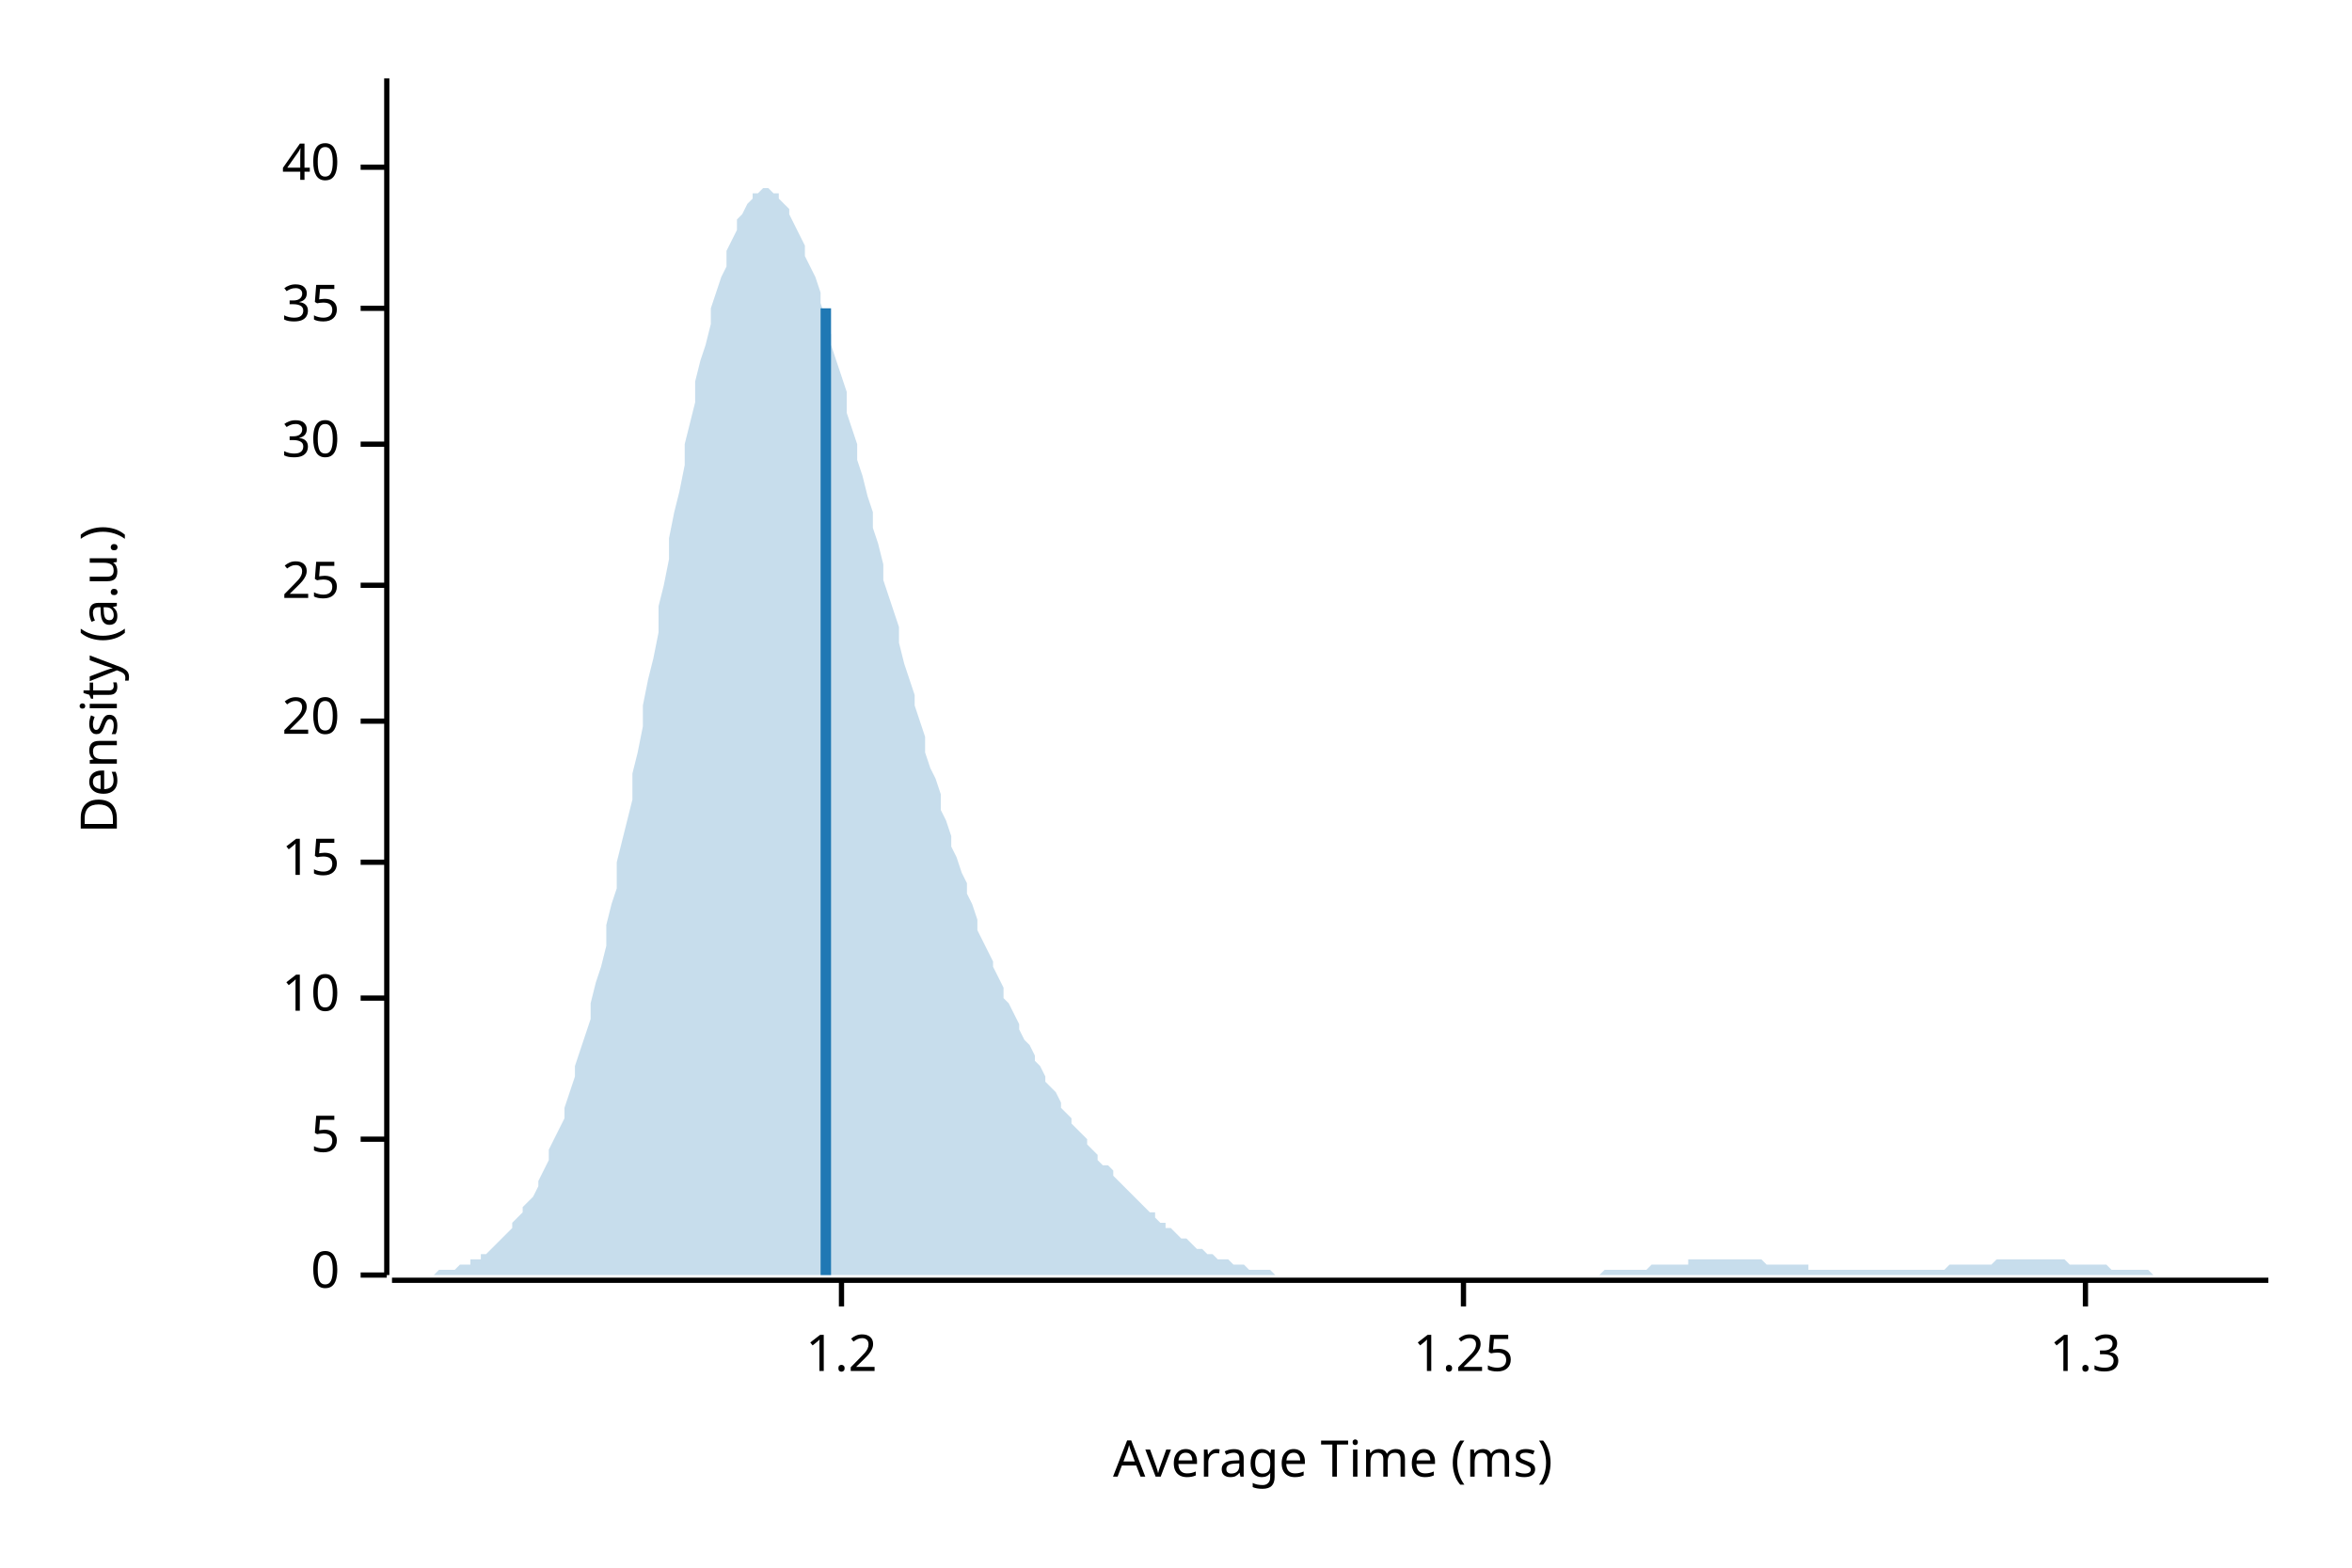
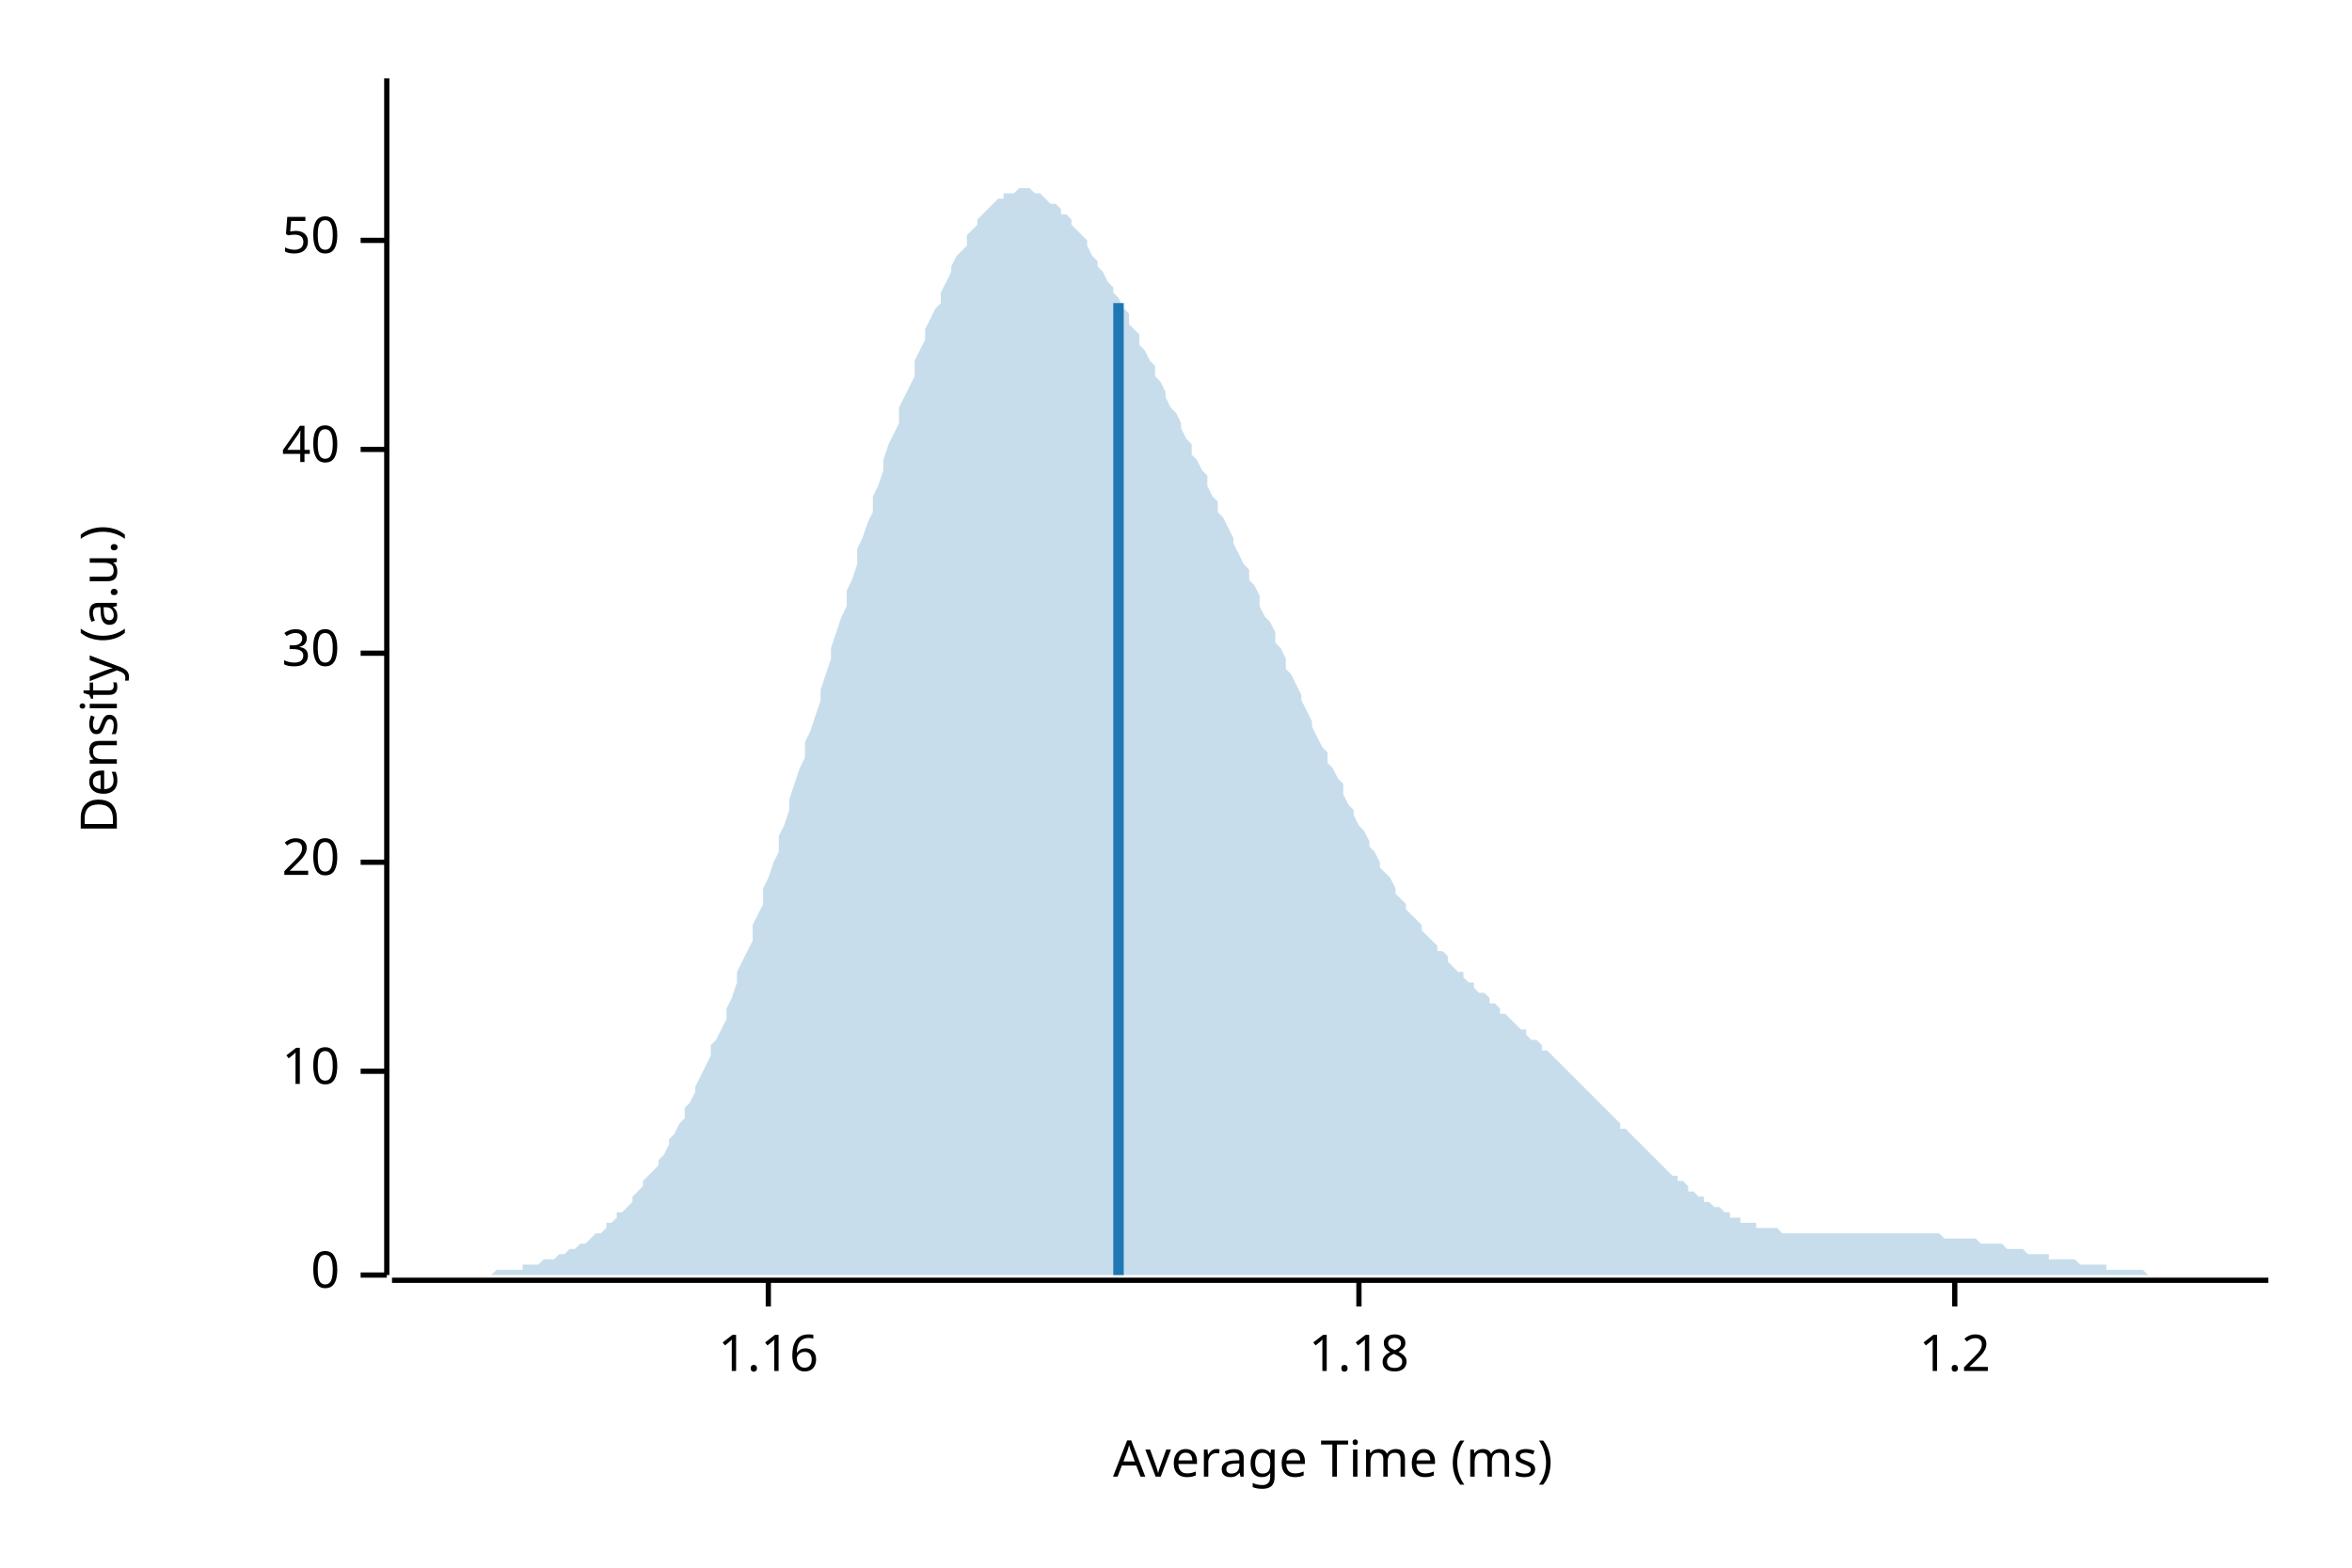
<svg xmlns="http://www.w3.org/2000/svg" width="450" height="300" viewBox="0 0 450 300">
  <text x="15" y="130" dy="0.76em" text-anchor="middle" font-family="sans-serif" font-size="9.677" opacity="1" fill="#000000" transform="rotate(270, 15, 130)">
Density (a.u.)
</text>
  <text x="255" y="285" dy="-0.5ex" text-anchor="middle" font-family="sans-serif" font-size="9.677" opacity="1" fill="#000000">
Average Time (ms)
</text>
  <polyline fill="none" opacity="1" stroke="#000000" stroke-width="1" points="74,15 74,244 " />
  <text x="65" y="244" dy="0.5ex" text-anchor="end" font-family="sans-serif" font-size="9.677" opacity="1" fill="#000000">
0
</text>
  <polyline fill="none" opacity="1" stroke="#000000" stroke-width="1" points="69,244 74,244 " />
-   <text x="65" y="218" dy="0.5ex" text-anchor="end" font-family="sans-serif" font-size="9.677" opacity="1" fill="#000000">
- 5
- </text>
-   <polyline fill="none" opacity="1" stroke="#000000" stroke-width="1" points="69,218 74,218 " />
-   <text x="65" y="191" dy="0.5ex" text-anchor="end" font-family="sans-serif" font-size="9.677" opacity="1" fill="#000000">
+   <text x="65" y="205" dy="0.5ex" text-anchor="end" font-family="sans-serif" font-size="9.677" opacity="1" fill="#000000">
10
</text>
-   <polyline fill="none" opacity="1" stroke="#000000" stroke-width="1" points="69,191 74,191 " />
+   <polyline fill="none" opacity="1" stroke="#000000" stroke-width="1" points="69,205 74,205 " />
  <text x="65" y="165" dy="0.5ex" text-anchor="end" font-family="sans-serif" font-size="9.677" opacity="1" fill="#000000">
- 15
+ 20
</text>
  <polyline fill="none" opacity="1" stroke="#000000" stroke-width="1" points="69,165 74,165 " />
-   <text x="65" y="138" dy="0.5ex" text-anchor="end" font-family="sans-serif" font-size="9.677" opacity="1" fill="#000000">
- 20
- </text>
-   <polyline fill="none" opacity="1" stroke="#000000" stroke-width="1" points="69,138 74,138 " />
-   <text x="65" y="112" dy="0.5ex" text-anchor="end" font-family="sans-serif" font-size="9.677" opacity="1" fill="#000000">
- 25
- </text>
-   <polyline fill="none" opacity="1" stroke="#000000" stroke-width="1" points="69,112 74,112 " />
-   <text x="65" y="85" dy="0.5ex" text-anchor="end" font-family="sans-serif" font-size="9.677" opacity="1" fill="#000000">
+   <text x="65" y="125" dy="0.5ex" text-anchor="end" font-family="sans-serif" font-size="9.677" opacity="1" fill="#000000">
30
</text>
-   <polyline fill="none" opacity="1" stroke="#000000" stroke-width="1" points="69,85 74,85 " />
-   <text x="65" y="59" dy="0.5ex" text-anchor="end" font-family="sans-serif" font-size="9.677" opacity="1" fill="#000000">
- 35
- </text>
-   <polyline fill="none" opacity="1" stroke="#000000" stroke-width="1" points="69,59 74,59 " />
-   <text x="65" y="32" dy="0.5ex" text-anchor="end" font-family="sans-serif" font-size="9.677" opacity="1" fill="#000000">
+   <polyline fill="none" opacity="1" stroke="#000000" stroke-width="1" points="69,125 74,125 " />
+   <text x="65" y="86" dy="0.5ex" text-anchor="end" font-family="sans-serif" font-size="9.677" opacity="1" fill="#000000">
40
</text>
-   <polyline fill="none" opacity="1" stroke="#000000" stroke-width="1" points="69,32 74,32 " />
+   <polyline fill="none" opacity="1" stroke="#000000" stroke-width="1" points="69,86 74,86 " />
+   <text x="65" y="46" dy="0.5ex" text-anchor="end" font-family="sans-serif" font-size="9.677" opacity="1" fill="#000000">
+ 50
+ </text>
+   <polyline fill="none" opacity="1" stroke="#000000" stroke-width="1" points="69,46 74,46 " />
  <polyline fill="none" opacity="1" stroke="#000000" stroke-width="1" points="75,245 434,245 " />
-   <text x="161" y="255" dy="0.76em" text-anchor="middle" font-family="sans-serif" font-size="9.677" opacity="1" fill="#000000">
+   <text x="147" y="255" dy="0.76em" text-anchor="middle" font-family="sans-serif" font-size="9.677" opacity="1" fill="#000000">
+ 1.16
+ </text>
+   <polyline fill="none" opacity="1" stroke="#000000" stroke-width="1" points="147,245 147,250 " />
+   <text x="260" y="255" dy="0.76em" text-anchor="middle" font-family="sans-serif" font-size="9.677" opacity="1" fill="#000000">
+ 1.18
+ </text>
+   <polyline fill="none" opacity="1" stroke="#000000" stroke-width="1" points="260,245 260,250 " />
+   <text x="374" y="255" dy="0.76em" text-anchor="middle" font-family="sans-serif" font-size="9.677" opacity="1" fill="#000000">
1.2
</text>
-   <polyline fill="none" opacity="1" stroke="#000000" stroke-width="1" points="161,245 161,250 " />
-   <text x="280" y="255" dy="0.76em" text-anchor="middle" font-family="sans-serif" font-size="9.677" opacity="1" fill="#000000">
- 1.25
- </text>
-   <polyline fill="none" opacity="1" stroke="#000000" stroke-width="1" points="280,245 280,250 " />
-   <text x="399" y="255" dy="0.76em" text-anchor="middle" font-family="sans-serif" font-size="9.677" opacity="1" fill="#000000">
- 1.3
- </text>
-   <polyline fill="none" opacity="1" stroke="#000000" stroke-width="1" points="399,245 399,250 " />
-   <polygon opacity="0.25" fill="#1F78B4" points="75,244 75,244 76,244 77,244 77,244 78,244 79,244 80,244 80,244 81,244 82,244 82,244 83,244 84,243 85,243 85,243 86,243 87,243 87,243 88,242 89,242 90,242 90,241 91,241 92,241 92,240 93,240 94,239 95,238 95,238 96,237 97,236 98,235 98,234 99,233 100,232 100,231 101,230 102,229 103,227 103,226 104,224 105,222 105,220 106,218 107,216 108,214 108,212 109,209 110,206 110,204 111,201 112,198 113,195 113,192 114,188 115,185 116,181 116,177 117,173 118,170 118,165 119,161 120,157 121,153 121,148 122,144 123,139 123,135 124,130 125,126 126,121 126,116 127,112 128,107 128,103 129,98 130,94 131,89 131,85 132,81 133,77 133,73 134,69 135,66 136,62 136,59 137,56 138,53 139,51 139,48 140,46 141,44 141,42 142,41 143,39 144,38 144,37 145,37 146,36 146,36 147,36 148,37 149,37 149,38 150,39 151,40 151,41 152,43 153,45 154,47 154,49 155,51 156,53 157,56 157,58 158,61 159,64 159,66 160,69 161,72 162,75 162,79 163,82 164,85 164,88 165,91 166,95 167,98 167,101 168,104 169,108 169,111 170,114 171,117 172,120 172,123 173,127 174,130 175,133 175,135 176,138 177,141 177,144 178,147 179,149 180,152 180,155 181,157 182,160 182,162 183,164 184,167 185,169 185,171 186,173 187,176 187,178 188,180 189,182 190,184 190,185 191,187 192,189 192,191 193,192 194,194 195,196 195,197 196,199 197,200 198,202 198,203 199,204 200,206 200,207 201,208 202,209 203,211 203,212 204,213 205,214 205,215 206,216 207,217 208,218 208,219 209,220 210,221 210,222 211,223 212,223 213,224 213,225 214,226 215,227 216,228 216,228 217,229 218,230 218,230 219,231 220,232 221,232 221,233 222,234 223,234 223,235 224,235 225,236 226,237 226,237 227,237 228,238 228,238 229,239 230,239 231,240 231,240 232,240 233,241 233,241 234,241 235,241 236,242 236,242 237,242 238,242 239,243 239,243 240,243 241,243 241,243 242,243 243,243 244,244 244,244 245,244 246,244 246,244 247,244 248,244 249,244 249,244 250,244 251,244 251,244 252,244 253,244 254,244 254,244 255,244 256,244 257,244 257,244 258,244 259,244 259,244 260,244 261,244 262,244 262,244 263,244 264,244 264,244 265,244 266,244 267,244 267,244 268,244 269,244 269,244 270,244 271,244 272,244 272,244 273,244 274,244 275,244 275,244 276,244 277,244 277,244 278,244 279,244 280,244 280,244 281,244 282,244 282,244 283,244 284,244 285,244 285,244 286,244 287,244 287,244 288,244 289,244 290,244 290,244 291,244 292,244 292,244 293,244 294,244 295,244 295,244 296,244 297,244 298,244 298,244 299,244 300,244 300,244 301,244 302,244 303,244 303,244 304,244 305,244 305,244 306,244 307,243 308,243 308,243 309,243 310,243 310,243 311,243 312,243 313,243 313,243 314,243 315,243 316,242 316,242 317,242 318,242 318,242 319,242 320,242 321,242 321,242 322,242 323,242 323,241 324,241 325,241 326,241 326,241 327,241 328,241 328,241 329,241 330,241 331,241 331,241 332,241 333,241 333,241 334,241 335,241 336,241 336,241 337,241 338,242 339,242 339,242 340,242 341,242 341,242 342,242 343,242 344,242 344,242 345,242 346,242 346,243 347,243 348,243 349,243 349,243 350,243 351,243 351,243 352,243 353,243 354,243 354,243 355,243 356,243 357,243 357,243 358,243 359,243 359,243 360,243 361,243 362,243 362,243 363,243 364,243 364,243 365,243 366,243 367,243 367,243 368,243 369,243 369,243 370,243 371,243 372,243 372,243 373,242 374,242 375,242 375,242 376,242 377,242 377,242 378,242 379,242 380,242 380,242 381,242 382,241 382,241 383,241 384,241 385,241 385,241 386,241 387,241 387,241 388,241 389,241 390,241 390,241 391,241 392,241 392,241 393,241 394,241 395,241 395,241 396,242 397,242 398,242 398,242 399,242 400,242 400,242 401,242 402,242 403,242 403,242 404,243 405,243 405,243 406,243 407,243 408,243 408,243 409,243 410,243 410,243 411,243 412,244 413,244 413,244 414,244 415,244 416,244 416,244 417,244 418,244 418,244 419,244 420,244 421,244 421,244 422,244 423,244 423,244 424,244 425,244 426,244 426,244 427,244 428,244 428,244 429,244 430,244 431,244 431,244 432,244 433,244 434,244 434,244 75,244 " />
-   <polyline fill="none" opacity="1" stroke="#1F78B4" stroke-width="2" points="158,244 158,59 " />
+   <polyline fill="none" opacity="1" stroke="#000000" stroke-width="1" points="374,245 374,250 " />
+   <polygon opacity="0.25" fill="#1F78B4" points="75,244 75,244 76,244 77,244 77,244 78,244 79,244 80,244 80,244 81,244 82,244 82,244 83,244 84,244 85,244 85,244 86,244 87,244 87,244 88,244 89,244 90,244 90,244 91,244 92,244 92,244 93,244 94,244 95,243 95,243 96,243 97,243 98,243 98,243 99,243 100,243 100,242 101,242 102,242 103,242 103,242 104,241 105,241 105,241 106,241 107,240 108,240 108,240 109,239 110,239 110,239 111,238 112,238 113,237 113,237 114,236 115,236 116,235 116,234 117,234 118,233 118,232 119,232 120,231 121,230 121,229 122,228 123,227 123,226 124,225 125,224 126,223 126,222 127,221 128,219 128,218 129,217 130,215 131,214 131,212 132,211 133,209 133,208 134,206 135,204 136,202 136,200 137,199 138,197 139,195 139,193 140,191 141,188 141,186 142,184 143,182 144,180 144,177 145,175 146,173 146,170 147,168 148,165 149,163 149,160 150,158 151,155 151,153 152,150 153,147 154,145 154,142 155,140 156,137 157,134 157,132 158,129 159,126 159,124 160,121 161,118 162,116 162,113 163,111 164,108 164,105 165,103 166,100 167,98 167,95 168,93 169,90 169,88 170,85 171,83 172,81 172,78 173,76 174,74 175,72 175,69 176,67 177,65 177,63 178,61 179,59 180,58 180,56 181,54 182,52 182,51 183,49 184,48 185,47 185,45 186,44 187,43 187,42 188,41 189,40 190,39 190,39 191,38 192,38 192,37 193,37 194,37 195,36 195,36 196,36 197,36 198,37 198,37 199,37 200,38 200,38 201,39 202,39 203,40 203,41 204,41 205,42 205,43 206,44 207,45 208,46 208,47 209,49 210,50 210,51 211,52 212,54 213,55 213,56 214,57 215,59 216,60 216,62 217,63 218,64 218,66 219,67 220,69 221,70 221,72 222,73 223,75 223,76 224,78 225,79 226,81 226,82 227,84 228,85 228,87 229,88 230,90 231,91 231,93 232,95 233,96 233,98 234,99 235,101 236,103 236,104 237,106 238,108 239,109 239,111 240,112 241,114 241,116 242,118 243,119 244,121 244,123 245,124 246,126 246,128 247,129 248,131 249,133 249,134 250,136 251,138 251,139 252,141 253,143 254,144 254,146 255,147 256,149 257,150 257,152 258,154 259,155 259,156 260,158 261,159 262,161 262,162 263,163 264,165 264,166 265,167 266,168 267,170 267,171 268,172 269,173 269,174 270,175 271,176 272,177 272,178 273,179 274,180 275,181 275,182 276,182 277,183 277,184 278,185 279,186 280,186 280,187 281,188 282,188 282,189 283,190 284,190 285,191 285,192 286,192 287,193 287,194 288,194 289,195 290,196 290,196 291,197 292,197 292,198 293,199 294,199 295,200 295,201 296,201 297,202 298,203 298,203 299,204 300,205 300,205 301,206 302,207 303,208 303,208 304,209 305,210 305,210 306,211 307,212 308,213 308,213 309,214 310,215 310,216 311,216 312,217 313,218 313,218 314,219 315,220 316,221 316,221 317,222 318,223 318,223 319,224 320,225 321,225 321,226 322,226 323,227 323,228 324,228 325,229 326,229 326,230 327,230 328,231 328,231 329,231 330,232 331,232 331,233 332,233 333,233 333,234 334,234 335,234 336,234 336,235 337,235 338,235 339,235 339,235 340,235 341,236 341,236 342,236 343,236 344,236 344,236 345,236 346,236 346,236 347,236 348,236 349,236 349,236 350,236 351,236 351,236 352,236 353,236 354,236 354,236 355,236 356,236 357,236 357,236 358,236 359,236 359,236 360,236 361,236 362,236 362,236 363,236 364,236 364,236 365,236 366,236 367,236 367,236 368,236 369,236 369,236 370,236 371,236 372,237 372,237 373,237 374,237 375,237 375,237 376,237 377,237 377,237 378,237 379,238 380,238 380,238 381,238 382,238 382,238 383,238 384,239 385,239 385,239 386,239 387,239 387,239 388,240 389,240 390,240 390,240 391,240 392,240 392,241 393,241 394,241 395,241 395,241 396,241 397,241 398,242 398,242 399,242 400,242 400,242 401,242 402,242 403,242 403,243 404,243 405,243 405,243 406,243 407,243 408,243 408,243 409,243 410,243 410,243 411,244 412,244 413,244 413,244 414,244 415,244 416,244 416,244 417,244 418,244 418,244 419,244 420,244 421,244 421,244 422,244 423,244 423,244 424,244 425,244 426,244 426,244 427,244 428,244 428,244 429,244 430,244 431,244 431,244 432,244 433,244 434,244 434,244 75,244 " />
+   <polyline fill="none" opacity="1" stroke="#1F78B4" stroke-width="2" points="214,244 214,58 " />
</svg>
